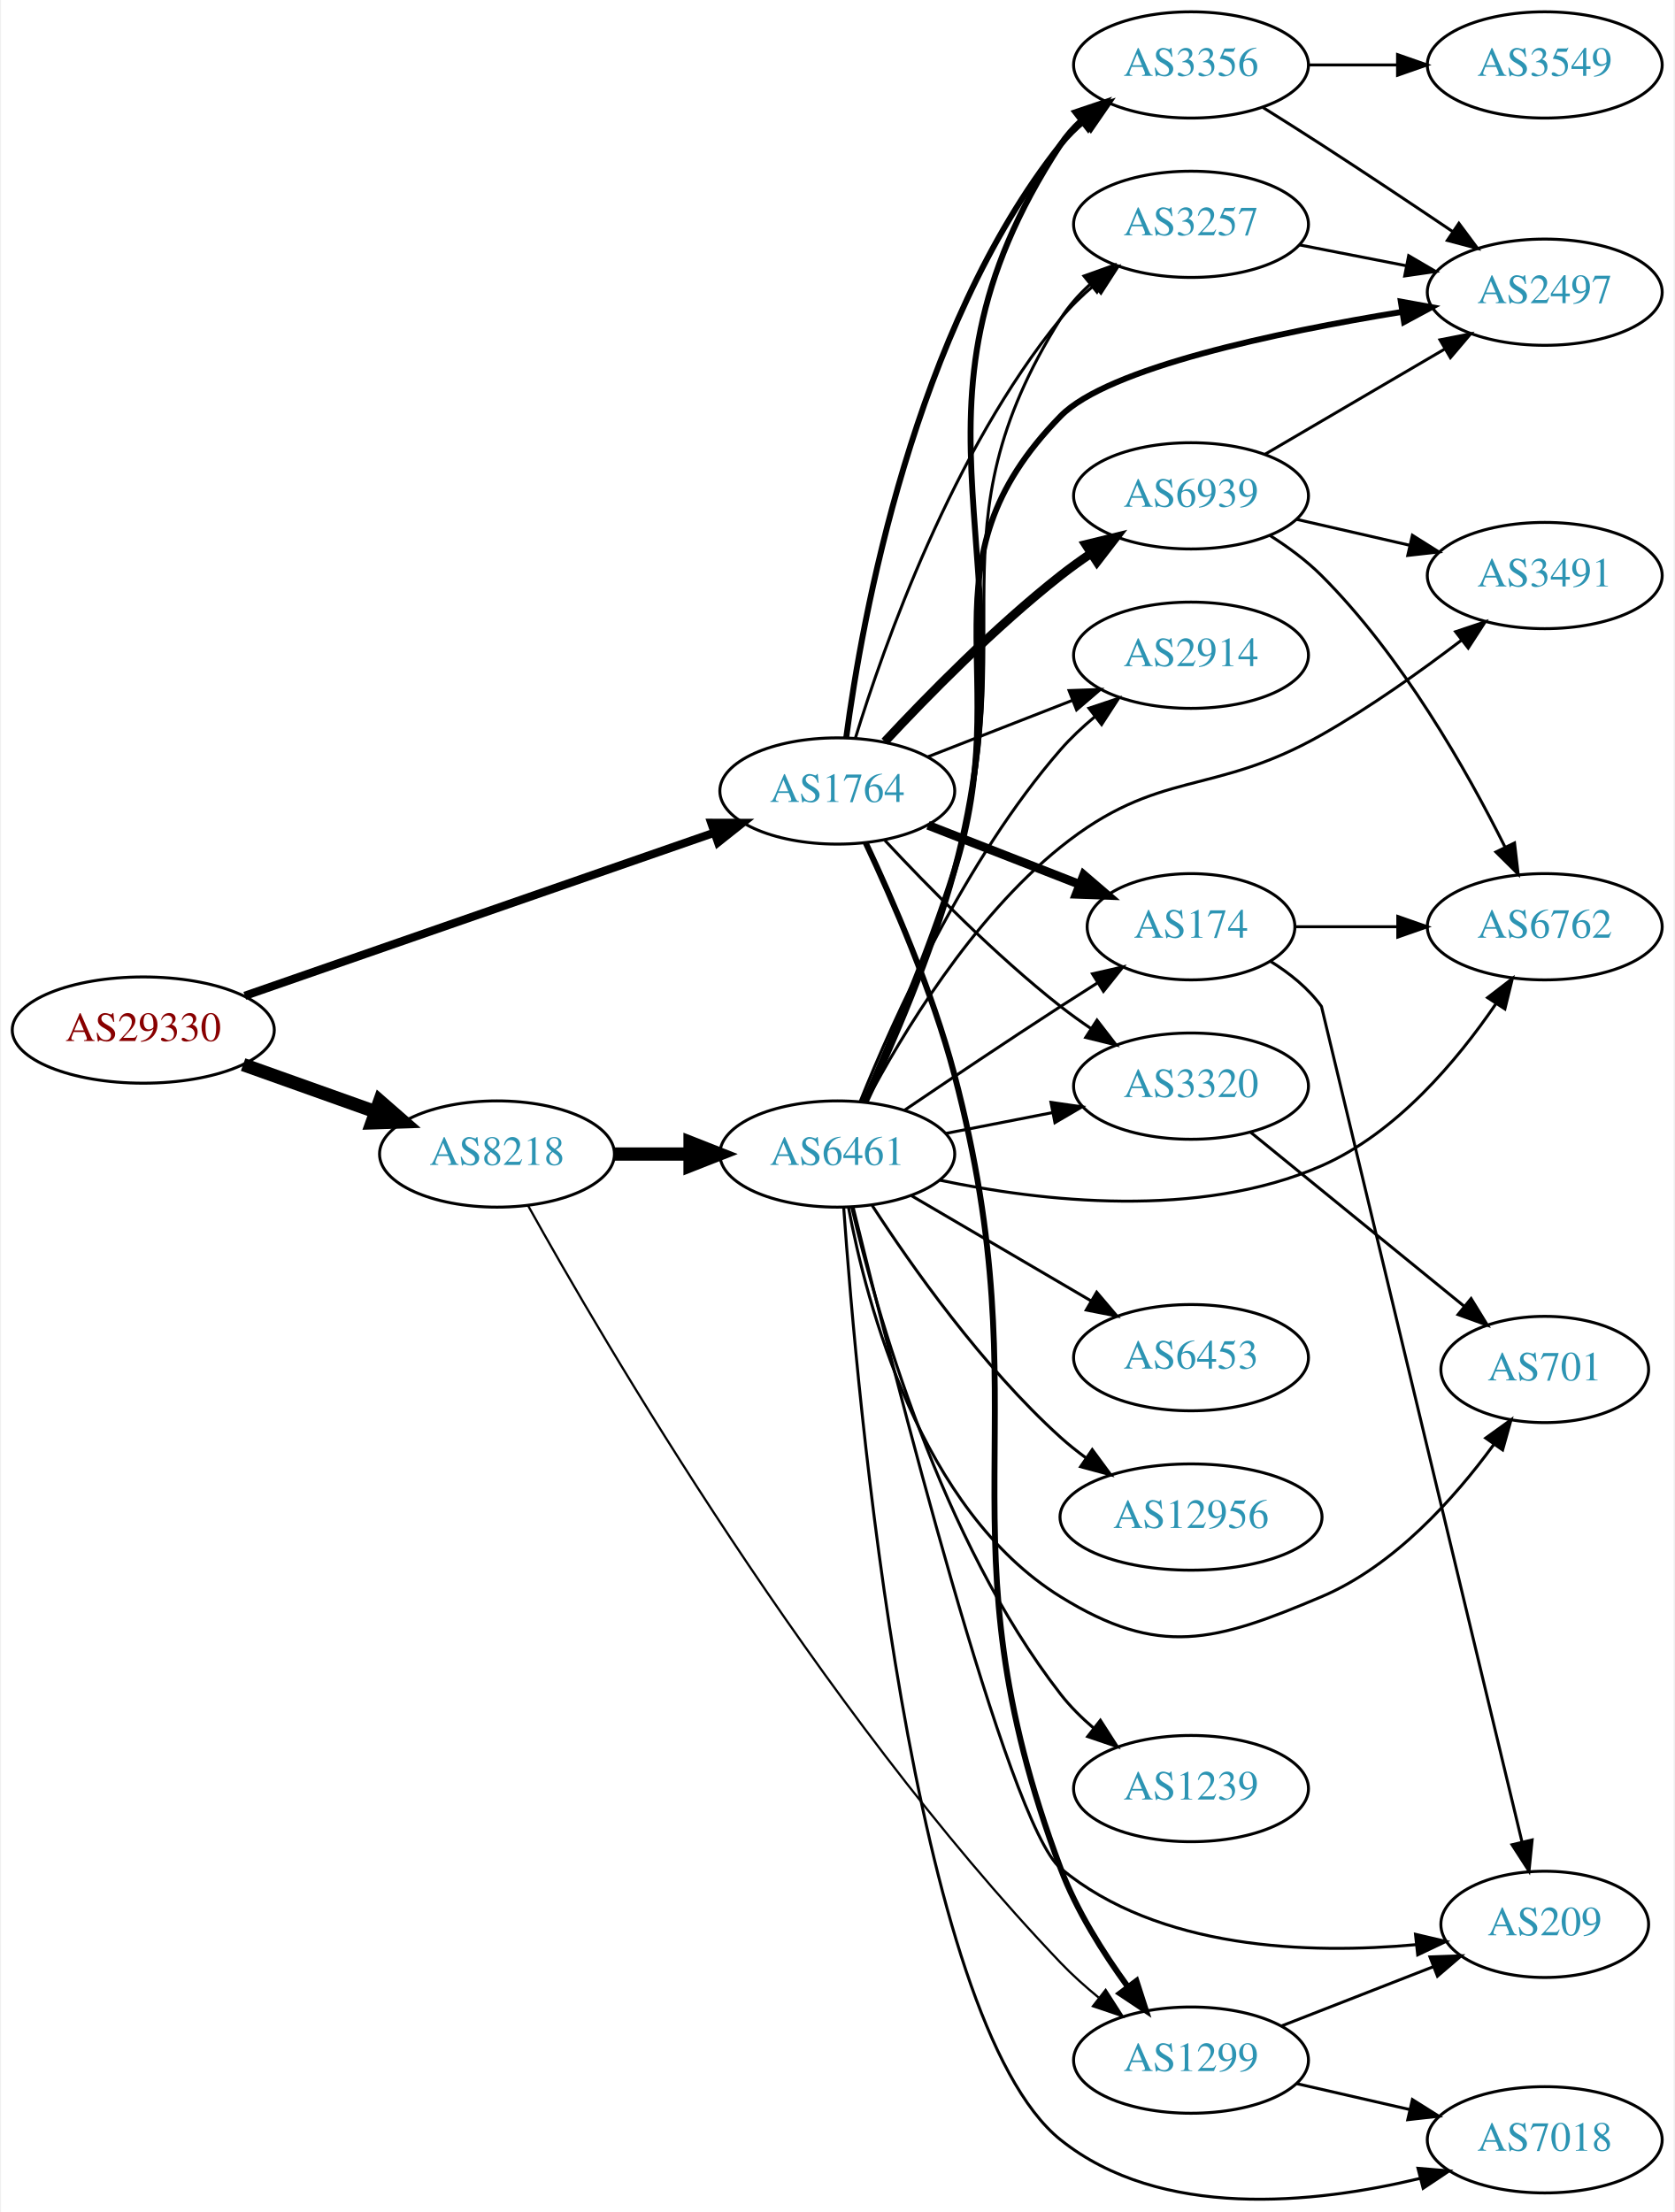
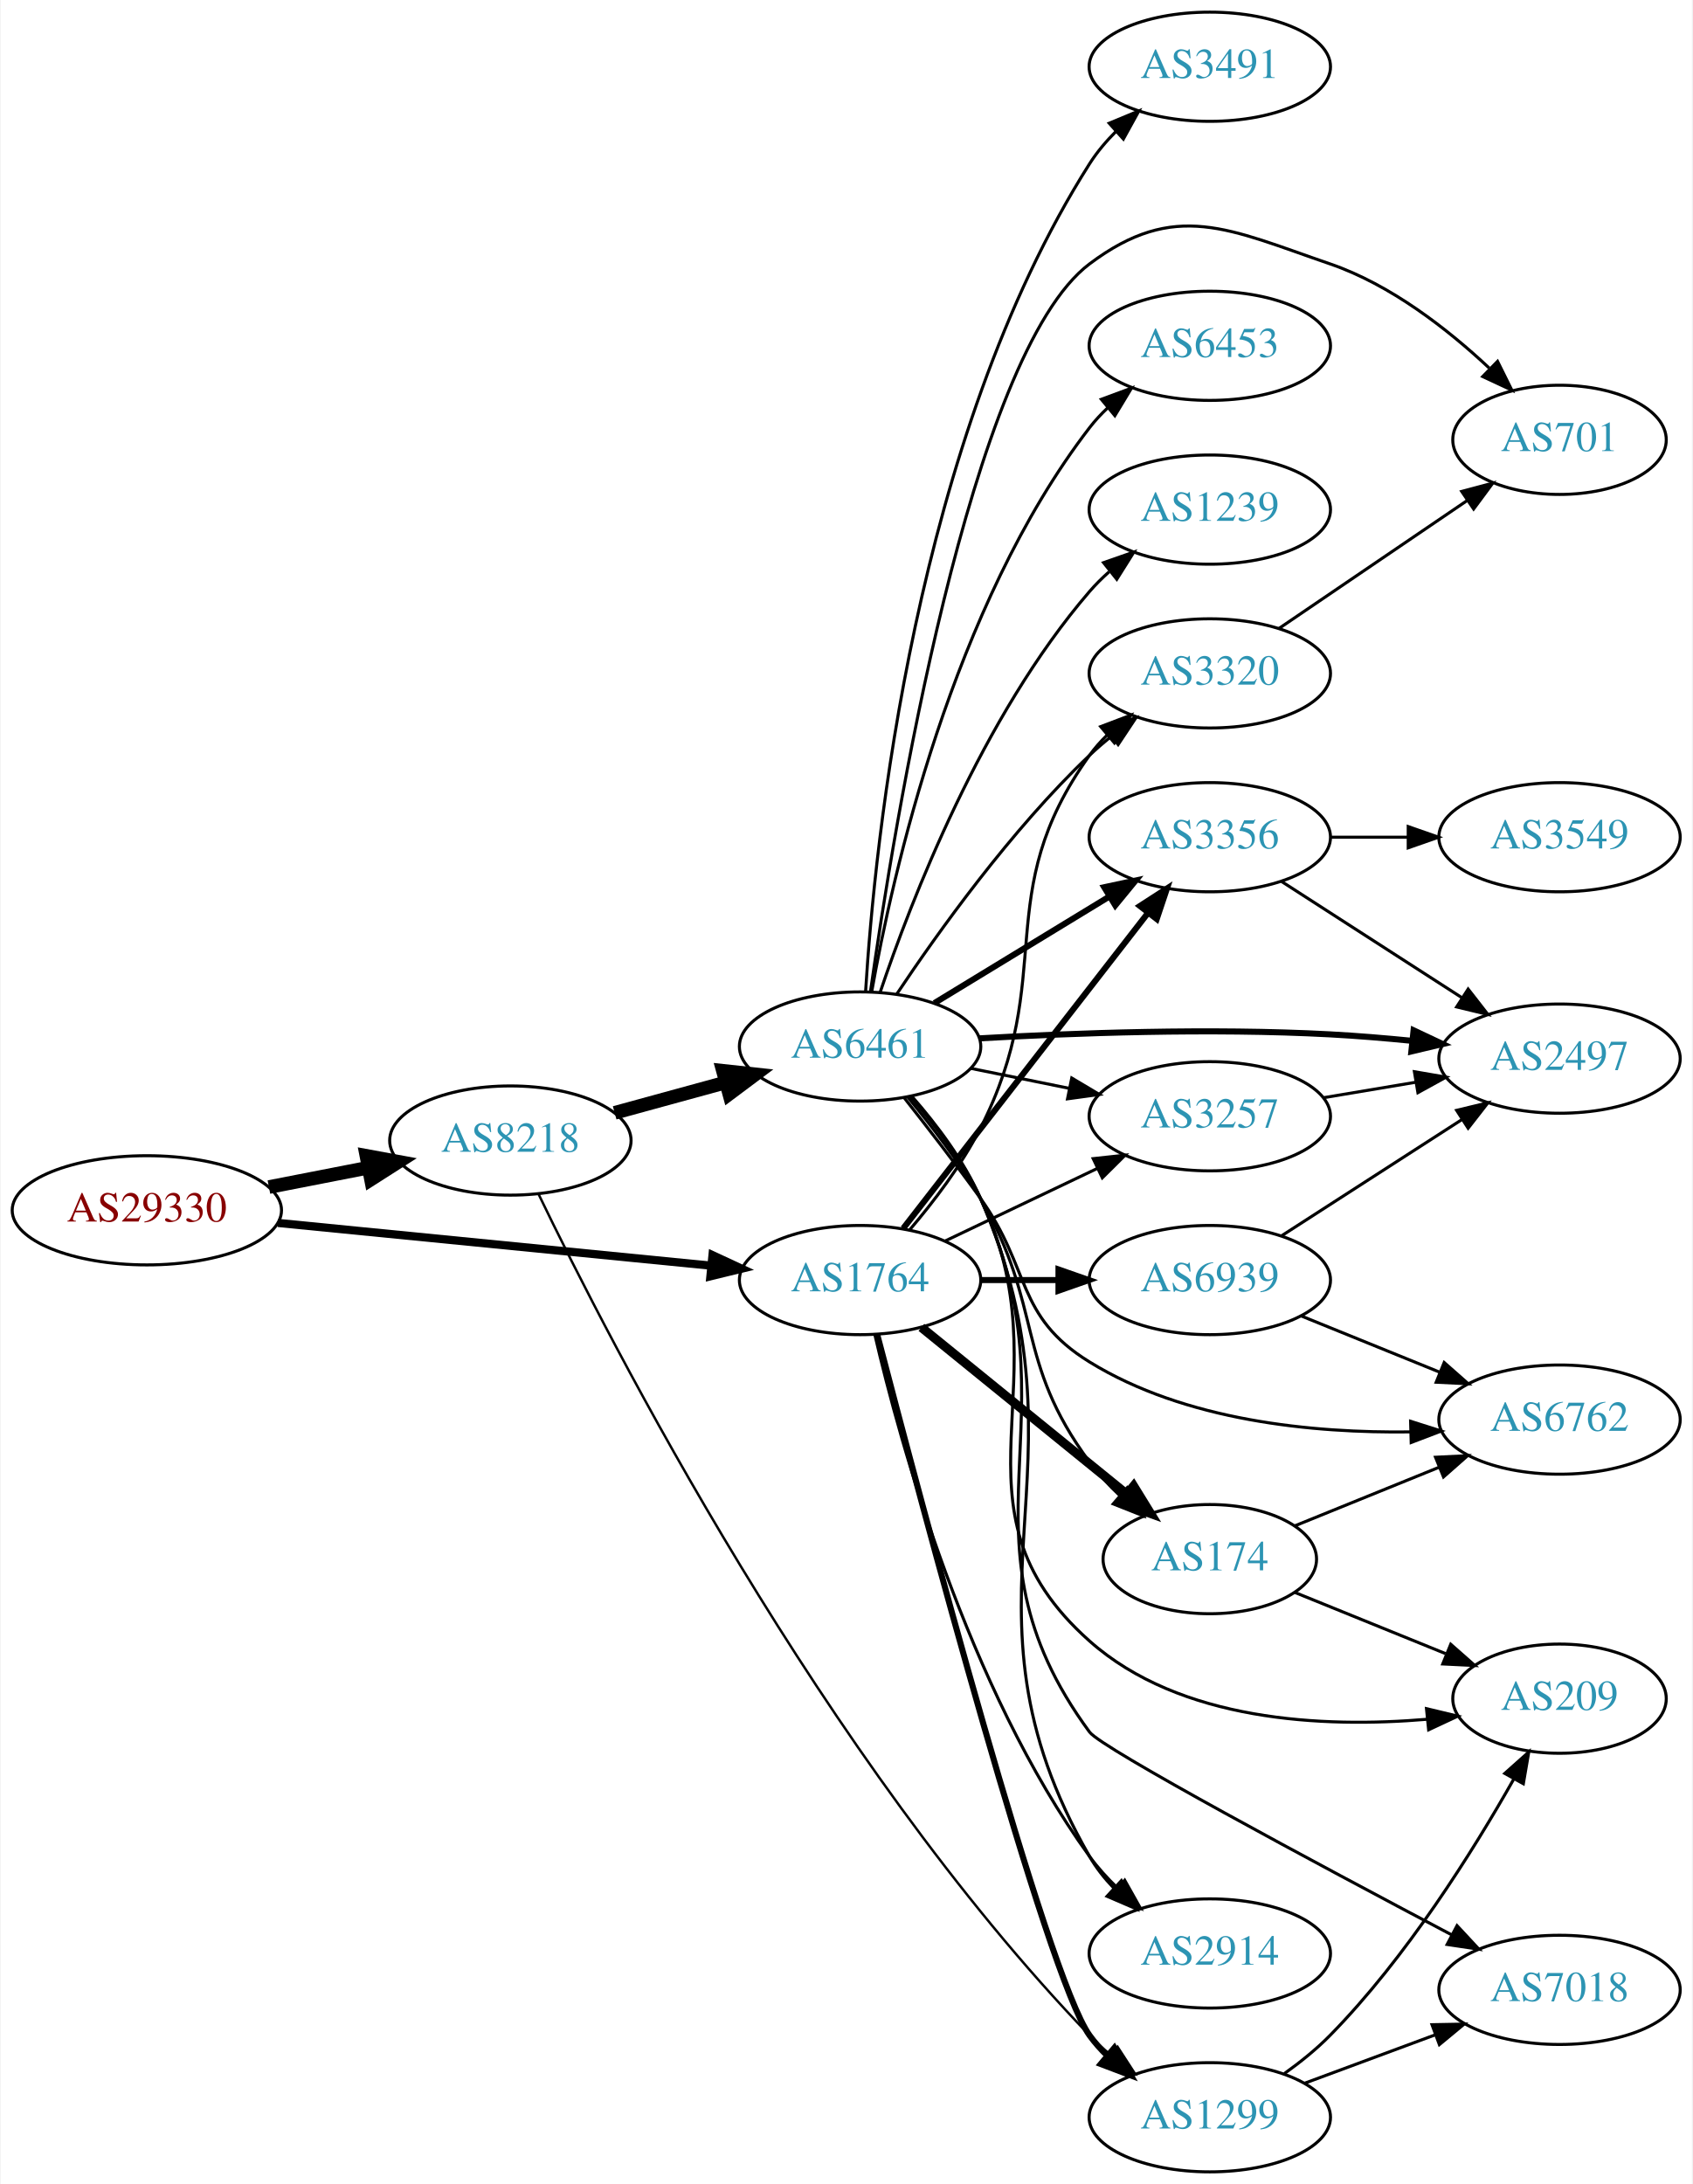
- <svg xmlns="http://www.w3.org/2000/svg" xmlns:xlink="http://www.w3.org/1999/xlink" width="567pt" height="749pt" viewBox="0.00 0.00 566.66 749.46">
-   <g id="graph0" class="graph" transform="scale(1 1) rotate(0) translate(4 745.456)">
-     <polygon fill="white" stroke="none" points="-4,4 -4,-745.456 562.663,-745.456 562.663,4 -4,4" />
+ <svg xmlns="http://www.w3.org/2000/svg" xmlns:xlink="http://www.w3.org/1999/xlink" width="558pt" height="720pt" viewBox="0.00 0.00 557.56 720.00">
+   <g id="graph0" class="graph" transform="scale(1 1) rotate(0) translate(4 716)">
+     <polygon fill="white" stroke="none" points="-4,4 -4,-716 553.564,-716 553.564,4 -4,4" />
    <g id="node1" class="node">
      <g id="a_node1">
        <a xlink:href="/asn/29330" xlink:title="AS29330 ~ NEXTLAYER-IN-A-BOX [AT]">
-           <ellipse fill="#ffffff" stroke="black" cx="44.196" cy="-396.456" rx="44.393" ry="18" />
-           <text text-anchor="middle" x="44.196" y="-392.756" font-family="Times,serif" font-size="14.00" fill="#880000">AS29330</text>
+           <ellipse fill="#ffffff" stroke="black" cx="44.196" cy="-317" rx="44.393" ry="18" />
+           <text text-anchor="middle" x="44.196" y="-313.3" font-family="Times,serif" font-size="14.00" fill="#880000">AS29330</text>
        </a>
      </g>
    </g>
    <g id="node2" class="node">
      <g id="a_node2">
        <a xlink:href="/asn/8218" xlink:title="AS8218 ~ legacy Neotelecoms [FR]">
-           <ellipse fill="#ffffff" stroke="black" cx="164.039" cy="-354.456" rx="39.794" ry="18" />
-           <text text-anchor="middle" x="164.039" y="-350.756" font-family="Times,serif" font-size="14.00" fill="#2c94b3">AS8218</text>
+           <ellipse fill="#ffffff" stroke="black" cx="164.039" cy="-340" rx="39.794" ry="18" />
+           <text text-anchor="middle" x="164.039" y="-336.3" font-family="Times,serif" font-size="14.00" fill="#2c94b3">AS8218</text>
        </a>
      </g>
    </g>
    <g id="edge1" class="edge">
-       <path fill="none" stroke="black" stroke-width="4.5" d="M78.022,-384.757C91.855,-379.827 108.093,-374.039 122.651,-368.851" />
-       <polygon fill="black" stroke="black" stroke-width="4.5" points="124.313,-372.439 132.411,-365.372 121.669,-365.021 124.313,-372.439" />
+       <path fill="none" stroke="black" stroke-width="4.5" d="M84.436,-324.659C94.888,-326.699 106.274,-328.921 117.052,-331.025" />
+       <polygon fill="black" stroke="black" stroke-width="4.5" points="116.58,-334.944 127.149,-332.995 118.089,-327.215 116.58,-334.944" />
    </g>
    <g id="node3" class="node">
      <g id="a_node3">
        <a xlink:href="/asn/1764" xlink:title="AS1764 ~ NEXTLAYER-AS [AT]">
-           <ellipse fill="#ffffff" stroke="black" cx="279.332" cy="-477.456" rx="39.794" ry="18" />
-           <text text-anchor="middle" x="279.332" y="-473.756" font-family="Times,serif" font-size="14.00" fill="#2c94b3">AS1764</text>
+           <ellipse fill="#ffffff" stroke="black" cx="279.332" cy="-294" rx="39.794" ry="18" />
+           <text text-anchor="middle" x="279.332" y="-290.3" font-family="Times,serif" font-size="14.00" fill="#2c94b3">AS1764</text>
        </a>
      </g>
    </g>
    <g id="edge2" class="edge">
-       <path fill="none" stroke="black" stroke-width="2.786" d="M78.599,-408.062C120.592,-422.652 192.631,-447.681 237.751,-463.357" />
-       <polygon fill="black" stroke="black" stroke-width="2.786" points="236.631,-466.673 247.226,-466.649 238.929,-460.061 236.631,-466.673" />
+       <path fill="none" stroke="black" stroke-width="2.7" d="M87.415,-312.835C127.661,-308.864 188.2,-302.892 230.277,-298.741" />
+       <polygon fill="black" stroke="black" stroke-width="2.7" points="230.678,-302.218 240.286,-297.753 229.991,-295.252 230.678,-302.218" />
    </g>
    <g id="node4" class="node">
      <g id="a_node4">
        <a xlink:href="/asn/6461" xlink:title="AS6461 ~ Zayo Bandwidth [US]">
-           <ellipse fill="#ffffff" stroke="black" cx="279.332" cy="-354.456" rx="39.794" ry="18" />
-           <text text-anchor="middle" x="279.332" y="-350.756" font-family="Times,serif" font-size="14.00" fill="#2c94b3">AS6461</text>
+           <ellipse fill="#ffffff" stroke="black" cx="279.332" cy="-371" rx="39.794" ry="18" />
+           <text text-anchor="middle" x="279.332" y="-367.3" font-family="Times,serif" font-size="14.00" fill="#2c94b3">AS6461</text>
        </a>
      </g>
    </g>
    <g id="edge3" class="edge">
-       <path fill="none" stroke="black" stroke-width="4.5" d="M203.711,-354.456C211.914,-354.456 220.678,-354.456 229.21,-354.456" />
-       <polygon fill="black" stroke="black" stroke-width="4.5" points="229.449,-358.394 239.449,-354.456 229.449,-350.519 229.449,-358.394" />
+       <path fill="none" stroke="black" stroke-width="4.5" d="M198.418,-349.133C209.84,-352.259 222.79,-355.802 234.889,-359.113" />
+       <polygon fill="black" stroke="black" stroke-width="4.5" points="234.115,-362.983 244.8,-361.825 236.194,-355.388 234.115,-362.983" />
    </g>
    <g id="node5" class="node">
      <g id="a_node5">
        <a xlink:href="/asn/1299" xlink:title="AS1299 ~ Telia Carrier [EU]">
-           <ellipse fill="#ffffff" stroke="black" cx="399.174" cy="-47.456" rx="39.794" ry="18" />
-           <text text-anchor="middle" x="399.174" y="-43.756" font-family="Times,serif" font-size="14.00" fill="#2c94b3">AS1299</text>
+           <ellipse fill="#ffffff" stroke="black" cx="394.625" cy="-18" rx="39.794" ry="18" />
+           <text text-anchor="middle" x="394.625" y="-14.3" font-family="Times,serif" font-size="14.00" fill="#2c94b3">AS1299</text>
        </a>
      </g>
    </g>
    <g id="edge4" class="edge">
-       <path fill="none" stroke="black" stroke-width="0.75" d="M174.522,-337.052C199.824,-291.564 272.637,-166.694 354.978,-80.456 358.888,-76.361 363.339,-72.373 367.861,-68.666" />
-       <polygon fill="black" stroke="black" stroke-width="0.75" points="370.244,-71.246 375.977,-62.336 365.939,-65.726 370.244,-71.246" />
+       <path fill="none" stroke="black" stroke-width="0.794" d="M173.298,-322.402C196.633,-273.971 267.096,-136.265 354.978,-45 357.054,-42.844 359.325,-40.754 361.693,-38.754" />
+       <polygon fill="black" stroke="black" stroke-width="0.794" points="364.214,-41.228 369.978,-32.338 359.928,-35.694 364.214,-41.228" />
+     </g>
+     <g id="edge20" class="edge">
+       <path fill="none" stroke="black" stroke-width="2" d="M284.947,-276.179C298.968,-222.424 340.961,-64.382 354.978,-45 356.687,-42.637 358.668,-40.409 360.814,-38.324" />
+       <polygon fill="black" stroke="black" stroke-width="2" points="363.176,-40.911 368.58,-31.798 358.673,-35.552 363.176,-40.911" />
+     </g>
+     <g id="node6" class="node">
+       <g id="a_node6">
+         <a xlink:href="/asn/3356" xlink:title="AS3356 ~ Level 3 Parent, LLC [US]">
+           <ellipse fill="#ffffff" stroke="black" cx="394.625" cy="-440" rx="39.794" ry="18" />
+           <text text-anchor="middle" x="394.625" y="-436.3" font-family="Times,serif" font-size="14.00" fill="#2c94b3">AS3356</text>
+         </a>
+       </g>
+     </g>
+     <g id="edge25" class="edge">
+       <path fill="none" stroke="black" stroke-width="2" d="M293.549,-311.034C313.419,-336.639 351.103,-385.202 374.131,-414.879" />
+       <polygon fill="black" stroke="black" stroke-width="2" points="371.595,-417.32 380.491,-423.075 377.125,-413.029 371.595,-417.32" />
+     </g>
+     <g id="node13" class="node">
+       <g id="a_node13">
+         <a xlink:href="/asn/3257" xlink:title="AS3257 ~ GTT [DE]">
+           <ellipse fill="#ffffff" stroke="black" cx="394.625" cy="-348" rx="39.794" ry="18" />
+           <text text-anchor="middle" x="394.625" y="-344.3" font-family="Times,serif" font-size="14.00" fill="#2c94b3">AS3257</text>
+         </a>
+       </g>
    </g>
    <g id="edge24" class="edge">
-       <path fill="none" stroke="black" stroke-width="2" d="M288.97,-459.864C297.884,-440.95 311.509,-409.773 318.978,-381.456 349.74,-264.824 312.51,-225.355 354.978,-112.456 360.338,-98.207 369.314,-83.945 377.7,-72.425" />
-       <polygon fill="black" stroke="black" stroke-width="2" points="380.683,-74.283 383.927,-64.197 375.101,-70.059 380.683,-74.283" />
+       <path fill="none" stroke="black" d="M307.468,-306.934C322.462,-314.081 341.283,-323.052 357.506,-330.785" />
+       <polygon fill="black" stroke="black" points="356.177,-334.028 366.71,-335.171 359.188,-327.709 356.177,-334.028" />
+     </g>
+     <g id="node15" class="node">
+       <g id="a_node15">
+         <a xlink:href="/asn/3320" xlink:title="AS3320 ~ DTAG [DE]">
+           <ellipse fill="#ffffff" stroke="black" cx="394.625" cy="-494" rx="39.794" ry="18" />
+           <text text-anchor="middle" x="394.625" y="-490.3" font-family="Times,serif" font-size="14.00" fill="#2c94b3">AS3320</text>
+         </a>
+       </g>
+     </g>
+     <g id="edge26" class="edge">
+       <path fill="none" stroke="black" d="M295.633,-310.504C303.54,-319.77 312.8,-331.879 318.978,-344 344.844,-394.748 321.75,-420.736 354.978,-467 356.679,-469.368 358.655,-471.6 360.796,-473.688" />
+       <polygon fill="black" stroke="black" points="358.651,-476.457 368.556,-480.219 363.159,-471.102 358.651,-476.457" />
+     </g>
+     <g id="node16" class="node">
+       <g id="a_node16">
+         <a xlink:href="/asn/174" xlink:title="AS174 ~ Cogent Communications [US]">
+           <ellipse fill="#ffffff" stroke="black" cx="394.625" cy="-202" rx="35.194" ry="18" />
+           <text text-anchor="middle" x="394.625" y="-198.3" font-family="Times,serif" font-size="14.00" fill="#2c94b3">AS174</text>
+         </a>
+       </g>
+     </g>
+     <g id="edge21" class="edge">
+       <path fill="none" stroke="black" stroke-width="3" d="M299.55,-278.393C318.165,-263.277 346.54,-240.235 367.259,-223.41" />
+       <polygon fill="black" stroke="black" stroke-width="3" points="369.509,-226.092 375.065,-217.071 365.096,-220.658 369.509,-226.092" />
+     </g>
+     <g id="node18" class="node">
+       <g id="a_node18">
+         <a xlink:href="/asn/2914" xlink:title="AS2914 ~ NTT America, Inc. [US]">
+           <ellipse fill="#ffffff" stroke="black" cx="394.625" cy="-72" rx="39.794" ry="18" />
+           <text text-anchor="middle" x="394.625" y="-68.3" font-family="Times,serif" font-size="14.00" fill="#2c94b3">AS2914</text>
+         </a>
+       </g>
+     </g>
+     <g id="edge23" class="edge">
+       <path fill="none" stroke="black" d="M284.186,-276.039C292.463,-240.501 314.547,-159.829 354.978,-104 357.637,-100.329 360.811,-96.829 364.181,-93.581" />
+       <polygon fill="black" stroke="black" points="366.565,-96.145 371.75,-86.906 361.935,-90.895 366.565,-96.145" />
+     </g>
+     <g id="node20" class="node">
+       <g id="a_node20">
+         <a xlink:href="/asn/6939" xlink:title="AS6939 ~ Hurricane Electric LLC [US]">
+           <ellipse fill="#ffffff" stroke="black" cx="394.625" cy="-294" rx="39.794" ry="18" />
+           <text text-anchor="middle" x="394.625" y="-290.3" font-family="Times,serif" font-size="14.00" fill="#2c94b3">AS6939</text>
+         </a>
+       </g>
+     </g>
+     <g id="edge22" class="edge">
+       <path fill="none" stroke="black" stroke-width="2" d="M319.004,-294C327.207,-294 335.971,-294 344.503,-294" />
+       <polygon fill="black" stroke="black" stroke-width="2" points="344.742,-297.5 354.742,-294 344.742,-290.5 344.742,-297.5" />
+     </g>
+     <g id="edge5" class="edge">
+       <path fill="none" stroke="black" stroke-width="2" d="M303.806,-385.297C320.516,-395.474 343.171,-409.272 361.548,-420.464" />
+       <polygon fill="black" stroke="black" stroke-width="2" points="359.819,-423.509 370.18,-425.721 363.46,-417.531 359.819,-423.509" />
+     </g>
+     <g id="node7" class="node">
+       <g id="a_node7">
+         <a xlink:href="/asn/2497" xlink:title="AS2497 ~ Internet Initiative Japan Inc. [JP]">
+           <ellipse fill="#ffffff" stroke="black" cx="509.918" cy="-367" rx="39.794" ry="18" />
+           <text text-anchor="middle" x="509.918" y="-363.3" font-family="Times,serif" font-size="14.00" fill="#2c94b3">AS2497</text>
+         </a>
+       </g>
+     </g>
+     <g id="edge6" class="edge">
+       <path fill="none" stroke="black" stroke-width="2" d="M318.628,-373.68C349.789,-375.456 394.894,-377.104 434.271,-375 443.065,-374.53 452.418,-373.751 461.421,-372.858" />
+       <polygon fill="black" stroke="black" stroke-width="2" points="461.808,-376.337 471.389,-371.813 461.078,-369.375 461.808,-376.337" />
+     </g>
+     <g id="node8" class="node">
+       <g id="a_node8">
+         <a xlink:href="/asn/6762" xlink:title="AS6762 ~ TELECOM ITALIA SPARKLE S.p.A. [IT]">
+           <ellipse fill="#ffffff" stroke="black" cx="509.918" cy="-248" rx="39.794" ry="18" />
+           <text text-anchor="middle" x="509.918" y="-244.3" font-family="Times,serif" font-size="14.00" fill="#2c94b3">AS6762</text>
+         </a>
+       </g>
+     </g>
+     <g id="edge7" class="edge">
+       <path fill="none" stroke="black" d="M293.868,-354.099C301.424,-344.515 310.912,-332.227 318.978,-321 335.808,-297.575 330.43,-282.145 354.978,-267 386.514,-247.543 428.626,-243.514 460.832,-243.948" />
+       <polygon fill="black" stroke="black" points="460.82,-247.449 470.915,-244.232 461.017,-240.452 460.82,-247.449" />
    </g>
    <g id="node9" class="node">
      <g id="a_node9">
-         <a xlink:href="/asn/3320" xlink:title="AS3320 ~ DTAG [DE]">
-           <ellipse fill="#ffffff" stroke="black" cx="399.174" cy="-377.456" rx="39.794" ry="18" />
-           <text text-anchor="middle" x="399.174" y="-373.756" font-family="Times,serif" font-size="14.00" fill="#2c94b3">AS3320</text>
-         </a>
-       </g>
-     </g>
-     <g id="edge26" class="edge">
-       <path fill="none" stroke="black" d="M295.429,-460.744C309.894,-445.221 332.751,-421.937 354.978,-404.456 358.263,-401.873 361.806,-399.324 365.401,-396.884" />
-       <polygon fill="black" stroke="black" points="367.316,-399.814 373.786,-391.424 363.496,-393.948 367.316,-399.814" />
-     </g>
-     <g id="node11" class="node">
-       <g id="a_node11">
-         <a xlink:href="/asn/2914" xlink:title="AS2914 ~ NTT America, Inc. [US]">
-           <ellipse fill="#ffffff" stroke="black" cx="399.174" cy="-523.456" rx="39.794" ry="18" />
-           <text text-anchor="middle" x="399.174" y="-519.756" font-family="Times,serif" font-size="14.00" fill="#2c94b3">AS2914</text>
-         </a>
-       </g>
-     </g>
-     <g id="edge27" class="edge">
-       <path fill="none" stroke="black" d="M310.068,-489.064C324.862,-494.839 342.939,-501.895 358.861,-508.11" />
-       <polygon fill="black" stroke="black" points="357.859,-511.476 368.447,-511.852 360.404,-504.956 357.859,-511.476" />
-     </g>
-     <g id="node13" class="node">
-       <g id="a_node13">
-         <a xlink:href="/asn/3356" xlink:title="AS3356 ~ Level 3 Parent, LLC [US]">
-           <ellipse fill="#ffffff" stroke="black" cx="399.174" cy="-723.456" rx="39.794" ry="18" />
-           <text text-anchor="middle" x="399.174" y="-719.756" font-family="Times,serif" font-size="14.00" fill="#2c94b3">AS3356</text>
-         </a>
-       </g>
-     </g>
-     <g id="edge23" class="edge">
-       <path fill="none" stroke="black" stroke-width="2" d="M282.36,-495.574C287.67,-535.738 305.194,-633.66 354.978,-696.456 357.313,-699.402 360.063,-702.113 363.027,-704.587" />
-       <polygon fill="black" stroke="black" stroke-width="2" points="361.09,-707.507 371.229,-710.58 365.219,-701.855 361.09,-707.507" />
-     </g>
-     <g id="node17" class="node">
-       <g id="a_node17">
-         <a xlink:href="/asn/3257" xlink:title="AS3257 ~ GTT [DE]">
-           <ellipse fill="#ffffff" stroke="black" cx="399.174" cy="-669.456" rx="39.794" ry="18" />
-           <text text-anchor="middle" x="399.174" y="-665.756" font-family="Times,serif" font-size="14.00" fill="#2c94b3">AS3257</text>
-         </a>
-       </g>
-     </g>
-     <g id="edge25" class="edge">
-       <path fill="none" stroke="black" d="M285.464,-495.378C295.109,-526.761 318.332,-592.587 354.978,-637.456 358.288,-641.509 362.22,-645.321 366.342,-648.804" />
-       <polygon fill="black" stroke="black" points="364.351,-651.69 374.392,-655.072 368.652,-646.167 364.351,-651.69" />
-     </g>
-     <g id="node18" class="node">
-       <g id="a_node18">
-         <a xlink:href="/asn/174" xlink:title="AS174 ~ Cogent Communications [US]">
-           <ellipse fill="#ffffff" stroke="black" cx="399.174" cy="-431.456" rx="35.194" ry="18" />
-           <text text-anchor="middle" x="399.174" y="-427.756" font-family="Times,serif" font-size="14.00" fill="#2c94b3">AS174</text>
-         </a>
-       </g>
-     </g>
-     <g id="edge22" class="edge">
-       <path fill="none" stroke="black" stroke-width="3" d="M310.068,-465.849C325.685,-459.752 344.962,-452.228 361.499,-445.773" />
-       <polygon fill="black" stroke="black" stroke-width="3" points="362.828,-449.011 370.87,-442.114 360.282,-442.49 362.828,-449.011" />
-     </g>
-     <g id="node21" class="node">
-       <g id="a_node21">
-         <a xlink:href="/asn/6939" xlink:title="AS6939 ~ Hurricane Electric LLC [US]">
-           <ellipse fill="#ffffff" stroke="black" cx="399.174" cy="-577.456" rx="39.794" ry="18" />
-           <text text-anchor="middle" x="399.174" y="-573.756" font-family="Times,serif" font-size="14.00" fill="#2c94b3">AS6939</text>
-         </a>
-       </g>
-     </g>
-     <g id="edge21" class="edge">
-       <path fill="none" stroke="black" stroke-width="3" d="M295.429,-494.169C309.894,-509.692 332.751,-532.976 354.978,-550.456 358.263,-553.04 361.806,-555.589 365.401,-558.029" />
-       <polygon fill="black" stroke="black" stroke-width="3" points="363.496,-560.965 373.786,-563.489 367.316,-555.099 363.496,-560.965" />
-     </g>
-     <g id="node6" class="node">
-       <g id="a_node6">
-         <a xlink:href="/asn/12956" xlink:title="AS12956 ~ TELXIUS [ES]">
-           <ellipse fill="#ffffff" stroke="black" cx="399.174" cy="-231.456" rx="44.393" ry="18" />
-           <text text-anchor="middle" x="399.174" y="-227.756" font-family="Times,serif" font-size="14.00" fill="#2c94b3">AS12956</text>
-         </a>
-       </g>
-     </g>
-     <g id="edge5" class="edge">
-       <path fill="none" stroke="black" d="M291.159,-337.013C304.445,-316.543 328.492,-282.363 354.978,-258.456 357.618,-256.073 360.495,-253.772 363.469,-251.587" />
-       <polygon fill="black" stroke="black" points="365.712,-254.294 371.992,-245.761 361.761,-248.515 365.712,-254.294" />
-     </g>
-     <g id="node7" class="node">
-       <g id="a_node7">
        <a xlink:href="/asn/1239" xlink:title="AS1239 ~ Sprint [US]">
-           <ellipse fill="#ffffff" stroke="black" cx="399.174" cy="-139.456" rx="39.794" ry="18" />
-           <text text-anchor="middle" x="399.174" y="-135.756" font-family="Times,serif" font-size="14.00" fill="#2c94b3">AS1239</text>
-         </a>
-       </g>
-     </g>
-     <g id="edge6" class="edge">
-       <path fill="none" stroke="black" d="M284.226,-336.437C292.448,-301.614 314.257,-223.897 354.978,-171.456 358.187,-167.324 362.062,-163.466 366.158,-159.962" />
-       <polygon fill="black" stroke="black" points="368.47,-162.598 374.188,-153.679 364.156,-157.085 368.47,-162.598" />
-     </g>
-     <g id="node8" class="node">
-       <g id="a_node8">
-         <a xlink:href="/asn/7018" xlink:title="AS7018 ~ AT&amp;T Services, Inc. [US]">
-           <ellipse fill="#ffffff" stroke="black" cx="519.017" cy="-20.456" rx="39.794" ry="18" />
-           <text text-anchor="middle" x="519.017" y="-16.756" font-family="Times,serif" font-size="14.00" fill="#2c94b3">AS7018</text>
-         </a>
-       </g>
-     </g>
-     <g id="edge7" class="edge">
-       <path fill="none" stroke="black" d="M281.498,-336.37C286.014,-272.724 304.667,-60.765 354.978,-20.456 388.9,6.721 440.791,1.294 476.887,-7.402" />
-       <polygon fill="black" stroke="black" points="476.064,-10.804 486.621,-9.916 477.815,-4.026 476.064,-10.804" />
+           <ellipse fill="#ffffff" stroke="black" cx="394.625" cy="-548" rx="39.794" ry="18" />
+           <text text-anchor="middle" x="394.625" y="-544.3" font-family="Times,serif" font-size="14.00" fill="#2c94b3">AS1239</text>
+         </a>
+       </g>
    </g>
    <g id="edge8" class="edge">
-       <path fill="none" stroke="black" d="M316.008,-361.42C327.44,-363.651 340.261,-366.153 352.315,-368.506" />
-       <polygon fill="black" stroke="black" points="351.727,-371.957 362.212,-370.438 353.068,-365.087 351.727,-371.957" />
+       <path fill="none" stroke="black" d="M285.937,-388.837C296.004,-418.752 319.465,-479.798 354.978,-521 356.932,-523.267 359.116,-525.437 361.424,-527.491" />
+       <polygon fill="black" stroke="black" points="359.598,-530.511 369.6,-534.006 363.96,-525.037 359.598,-530.511" />
    </g>
    <g id="node10" class="node">
      <g id="a_node10">
        <a xlink:href="/asn/3491" xlink:title="AS3491 ~ PCCW Global, Inc. [US]">
-           <ellipse fill="#ffffff" stroke="black" cx="519.017" cy="-550.456" rx="39.794" ry="18" />
-           <text text-anchor="middle" x="519.017" y="-546.756" font-family="Times,serif" font-size="14.00" fill="#2c94b3">AS3491</text>
+           <ellipse fill="#ffffff" stroke="black" cx="394.625" cy="-694" rx="39.794" ry="18" />
+           <text text-anchor="middle" x="394.625" y="-690.3" font-family="Times,serif" font-size="14.00" fill="#2c94b3">AS3491</text>
        </a>
      </g>
    </g>
    <g id="edge9" class="edge">
-       <path fill="none" stroke="black" d="M289.125,-372.174C301.185,-394.889 324.839,-434.226 354.978,-458.456 388.305,-485.249 406.179,-475.352 443.37,-496.456 459.844,-505.805 477.05,-518.059 490.786,-528.531" />
-       <polygon fill="black" stroke="black" points="488.803,-531.422 498.852,-534.779 493.09,-525.888 488.803,-531.422" />
+       <path fill="none" stroke="black" d="M281.155,-389.23C284.102,-437.481 297.298,-571.044 354.978,-662 357.405,-665.828 360.442,-669.421 363.741,-672.718" />
+       <polygon fill="black" stroke="black" points="361.46,-675.374 371.245,-679.436 366.129,-670.158 361.46,-675.374" />
+     </g>
+     <g id="node11" class="node">
+       <g id="a_node11">
+         <a xlink:href="/asn/7018" xlink:title="AS7018 ~ AT&amp;T Services, Inc. [US]">
+           <ellipse fill="#ffffff" stroke="black" cx="509.918" cy="-60" rx="39.794" ry="18" />
+           <text text-anchor="middle" x="509.918" y="-56.3" font-family="Times,serif" font-size="14.00" fill="#2c94b3">AS7018</text>
+         </a>
+       </g>
    </g>
    <g id="edge10" class="edge">
-       <path fill="none" stroke="black" d="M287.142,-372.401C298.278,-400.123 322.441,-454.062 354.978,-491.456 358.413,-495.404 362.414,-499.157 366.57,-502.611" />
-       <polygon fill="black" stroke="black" points="364.593,-505.507 374.644,-508.86 368.878,-499.971 364.593,-505.507" />
+       <path fill="none" stroke="black" d="M296.427,-354.244C304.361,-345.093 313.4,-333.167 318.978,-321 352.254,-248.423 307.68,-209.324 354.978,-145 358.956,-139.589 430.211,-101.45 474.366,-78.136" />
+       <polygon fill="black" stroke="black" points="476.13,-81.163 483.343,-73.403 472.865,-74.971 476.13,-81.163" />
    </g>
    <g id="node12" class="node">
      <g id="a_node12">
-         <a xlink:href="/asn/2497" xlink:title="AS2497 ~ Internet Initiative Japan Inc. [JP]">
-           <ellipse fill="#ffffff" stroke="black" cx="519.017" cy="-646.456" rx="39.794" ry="18" />
-           <text text-anchor="middle" x="519.017" y="-642.756" font-family="Times,serif" font-size="14.00" fill="#2c94b3">AS2497</text>
+         <a xlink:href="/asn/209" xlink:title="AS209 ~ CenturyLink Communications, LLC [US]">
+           <ellipse fill="#ffffff" stroke="black" cx="509.918" cy="-156" rx="35.194" ry="18" />
+           <text text-anchor="middle" x="509.918" y="-152.3" font-family="Times,serif" font-size="14.00" fill="#2c94b3">AS209</text>
        </a>
      </g>
    </g>
    <g id="edge11" class="edge">
-       <path fill="none" stroke="black" stroke-width="2" d="M288.432,-372.204C296.897,-391.249 310.151,-422.533 318.978,-450.456 340.165,-517.477 305.838,-554.198 354.978,-604.456 370.977,-620.819 428.404,-632.879 470.592,-639.777" />
-       <polygon fill="black" stroke="black" stroke-width="2" points="470.26,-643.268 480.685,-641.378 471.357,-636.355 470.26,-643.268" />
+       <path fill="none" stroke="black" d="M295.842,-354.6C303.81,-345.365 313.062,-333.251 318.978,-321 348.041,-260.818 304.995,-219.365 354.978,-175 384.91,-148.432 431.974,-146.309 466.188,-149.202" />
+       <polygon fill="black" stroke="black" points="466.057,-152.707 476.36,-150.239 466.767,-145.743 466.057,-152.707" />
    </g>
    <g id="edge12" class="edge">
-       <path fill="none" stroke="black" stroke-width="2" d="M288.901,-372.067C297.758,-390.997 311.336,-422.186 318.978,-450.456 347.813,-557.126 294.54,-603.952 354.978,-696.456 356.865,-699.344 359.179,-701.978 361.747,-704.369" />
-       <polygon fill="black" stroke="black" stroke-width="2" points="359.996,-707.442 370.037,-710.824 364.297,-701.919 359.996,-707.442" />
+       <path fill="none" stroke="black" d="M315.867,-363.786C326.096,-361.709 337.396,-359.415 348.139,-357.234" />
+       <polygon fill="black" stroke="black" points="349.111,-360.608 358.215,-355.189 347.718,-353.748 349.111,-360.608" />
    </g>
    <g id="node14" class="node">
      <g id="a_node14">
        <a xlink:href="/asn/701" xlink:title="AS701 ~ UUNET [US]">
-           <ellipse fill="#ffffff" stroke="black" cx="519.017" cy="-281.456" rx="35.194" ry="18" />
-           <text text-anchor="middle" x="519.017" y="-277.756" font-family="Times,serif" font-size="14.00" fill="#2c94b3">AS701</text>
+           <ellipse fill="#ffffff" stroke="black" cx="509.918" cy="-571" rx="35.194" ry="18" />
+           <text text-anchor="middle" x="509.918" y="-567.3" font-family="Times,serif" font-size="14.00" fill="#2c94b3">AS701</text>
        </a>
      </g>
    </g>
    <g id="edge13" class="edge">
-       <path fill="none" stroke="black" d="M283.093,-336.533C289.249,-303.535 307.498,-233.863 354.978,-204.456 388.377,-183.771 407.193,-189.141 443.37,-204.456 467.977,-214.873 488.454,-237.81 501.699,-255.956" />
-       <polygon fill="black" stroke="black" points="499.007,-258.214 507.606,-264.403 504.743,-254.202 499.007,-258.214" />
-     </g>
-     <g id="node15" class="node">
-       <g id="a_node15">
-         <a xlink:href="/asn/6762" xlink:title="AS6762 ~ TELECOM ITALIA SPARKLE S.p.A. [IT]">
-           <ellipse fill="#ffffff" stroke="black" cx="519.017" cy="-431.456" rx="39.794" ry="18" />
-           <text text-anchor="middle" x="519.017" y="-427.756" font-family="Times,serif" font-size="14.00" fill="#2c94b3">AS6762</text>
-         </a>
-       </g>
+       <path fill="none" stroke="black" d="M282.741,-388.991C290.324,-442.599 315.562,-599.372 354.978,-629 383.148,-650.175 400.934,-640.429 434.271,-629 454.257,-622.148 473.018,-607.521 486.733,-594.67" />
+       <polygon fill="black" stroke="black" points="489.487,-596.873 494.196,-587.382 484.596,-591.865 489.487,-596.873" />
    </g>
    <g id="edge14" class="edge">
-       <path fill="none" stroke="black" d="M314.094,-345.585C348.231,-338.417 401.749,-332.213 443.37,-350.456 468.772,-361.59 489.35,-386.106 502.417,-405.268" />
-       <polygon fill="black" stroke="black" points="499.652,-407.435 508.05,-413.895 505.514,-403.608 499.652,-407.435" />
-     </g>
-     <g id="node16" class="node">
-       <g id="a_node16">
+       <path fill="none" stroke="black" d="M291.374,-388.211C304.866,-408.458 329.112,-442.423 354.978,-467 357.147,-469.061 359.486,-471.085 361.9,-473.039" />
+       <polygon fill="black" stroke="black" points="360.181,-476.127 370.267,-479.37 364.405,-470.545 360.181,-476.127" />
+     </g>
+     <g id="edge15" class="edge">
+       <path fill="none" stroke="black" d="M295.12,-354.217C302.877,-344.87 312.157,-332.771 318.978,-321 339.958,-284.793 330.13,-267.67 354.978,-234 357.865,-230.088 361.33,-226.361 364.984,-222.924" />
+       <polygon fill="black" stroke="black" points="367.354,-225.501 372.625,-216.31 362.773,-220.209 367.354,-225.501" />
+     </g>
+     <g id="node17" class="node">
+       <g id="a_node17">
        <a xlink:href="/asn/6453" xlink:title="AS6453 ~ TATA COMMUNICATIONS (AMERICA) INC [US]">
-           <ellipse fill="#ffffff" stroke="black" cx="399.174" cy="-285.456" rx="39.794" ry="18" />
-           <text text-anchor="middle" x="399.174" y="-281.756" font-family="Times,serif" font-size="14.00" fill="#2c94b3">AS6453</text>
-         </a>
-       </g>
-     </g>
-     <g id="edge15" class="edge">
-       <path fill="none" stroke="black" d="M304.463,-340.327C322.019,-330.048 345.993,-316.01 365.298,-304.706" />
-       <polygon fill="black" stroke="black" points="367.214,-307.64 374.075,-299.567 363.677,-301.6 367.214,-307.64" />
+           <ellipse fill="#ffffff" stroke="black" cx="394.625" cy="-602" rx="39.794" ry="18" />
+           <text text-anchor="middle" x="394.625" y="-598.3" font-family="Times,serif" font-size="14.00" fill="#2c94b3">AS6453</text>
+         </a>
+       </g>
    </g>
    <g id="edge16" class="edge">
-       <path fill="none" stroke="black" d="M288.651,-372.137C297.298,-391.126 310.703,-422.364 318.978,-450.456 342.892,-531.645 309.898,-565.823 354.978,-637.456 357.634,-641.677 361.064,-645.531 364.828,-648.985" />
-       <polygon fill="black" stroke="black" points="362.91,-651.936 372.884,-655.508 367.315,-646.495 362.91,-651.936" />
+       <path fill="none" stroke="black" d="M283.179,-389.13C289.889,-427.056 309.669,-516.12 354.978,-575 356.756,-577.311 358.788,-579.501 360.968,-581.56" />
+       <polygon fill="black" stroke="black" points="358.864,-584.362 368.8,-588.038 363.325,-578.967 358.864,-584.362" />
    </g>
    <g id="edge17" class="edge">
-       <path fill="none" stroke="black" d="M302.096,-369.297C316.921,-379.342 337.038,-392.846 354.978,-404.456 359.034,-407.081 363.325,-409.815 367.567,-412.492" />
-       <polygon fill="black" stroke="black" points="365.783,-415.505 376.114,-417.854 369.503,-409.575 365.783,-415.505" />
+       <path fill="none" stroke="black" d="M296.615,-354.328C304.6,-345.2 313.628,-333.269 318.978,-321 358.055,-231.387 306.249,-188.753 354.978,-104 357.127,-100.262 359.89,-96.773 362.949,-93.577" />
+       <polygon fill="black" stroke="black" points="365.474,-96.01 370.475,-86.67 360.741,-90.853 365.474,-96.01" />
+     </g>
+     <g id="edge28" class="edge">
+       <path fill="none" stroke="black" d="M425.985,-29.255C439.192,-34.151 454.849,-39.956 468.982,-45.195" />
+       <polygon fill="black" stroke="black" points="467.88,-48.519 478.473,-48.714 470.313,-41.956 467.88,-48.519" />
+     </g>
+     <g id="edge27" class="edge">
+       <path fill="none" stroke="black" d="M419.205,-32.403C424.462,-36.16 429.797,-40.446 434.271,-45 459.414,-70.594 481.396,-105.722 494.875,-129.556" />
+       <polygon fill="black" stroke="black" points="491.87,-131.354 499.781,-138.402 497.992,-127.959 491.87,-131.354" />
+     </g>
+     <g id="edge19" class="edge">
+       <path fill="none" stroke="black" d="M418.279,-425.403C435.337,-414.411 458.921,-399.215 477.756,-387.079" />
+       <polygon fill="black" stroke="black" points="479.792,-389.931 486.303,-381.572 476.001,-384.046 479.792,-389.931" />
    </g>
    <g id="node19" class="node">
      <g id="a_node19">
-         <a xlink:href="/asn/209" xlink:title="AS209 ~ CenturyLink Communications, LLC [US]">
-           <ellipse fill="#ffffff" stroke="black" cx="519.017" cy="-93.456" rx="35.194" ry="18" />
-           <text text-anchor="middle" x="519.017" y="-89.756" font-family="Times,serif" font-size="14.00" fill="#2c94b3">AS209</text>
+         <a xlink:href="/asn/3549" xlink:title="AS3549 ~ Level 3 Parent, LLC [US]">
+           <ellipse fill="#ffffff" stroke="black" cx="509.918" cy="-440" rx="39.794" ry="18" />
+           <text text-anchor="middle" x="509.918" y="-436.3" font-family="Times,serif" font-size="14.00" fill="#2c94b3">AS3549</text>
        </a>
      </g>
    </g>
    <g id="edge18" class="edge">
-       <path fill="none" stroke="black" d="M284.694,-336.409C297.814,-282.804 337.105,-127.323 354.978,-112.456 388.179,-84.841 439.204,-83.262 475.316,-86.572" />
-       <polygon fill="black" stroke="black" points="475.226,-90.082 485.543,-87.674 475.976,-83.122 475.226,-90.082" />
-     </g>
-     <g id="edge35" class="edge">
-       <path fill="none" stroke="black" d="M434.893,-39.502C446.893,-36.752 460.514,-33.631 473.207,-30.723" />
-       <polygon fill="black" stroke="black" points="474.173,-34.093 483.138,-28.448 472.609,-27.27 474.173,-34.093" />
+       <path fill="none" stroke="black" d="M434.297,-440C442.5,-440 451.264,-440 459.796,-440" />
+       <polygon fill="black" stroke="black" points="460.035,-443.5 470.035,-440 460.035,-436.5 460.035,-443.5" />
+     </g>
+     <g id="edge33" class="edge">
+       <path fill="none" stroke="black" d="M432.095,-354.116C441.798,-355.744 452.409,-357.523 462.564,-359.226" />
+       <polygon fill="black" stroke="black" points="462.074,-362.693 472.516,-360.895 463.232,-355.789 462.074,-362.693" />
    </g>
    <g id="edge34" class="edge">
-       <path fill="none" stroke="black" d="M429.911,-59.064C445.528,-65.16 464.805,-72.685 481.341,-79.14" />
-       <polygon fill="black" stroke="black" points="480.125,-82.422 490.713,-82.798 482.67,-75.901 480.125,-82.422" />
-     </g>
-     <g id="edge36" class="edge">
-       <path fill="none" stroke="black" d="M419.37,-361.819C439.032,-345.801 469.743,-320.783 491.672,-302.918" />
-       <polygon fill="black" stroke="black" points="494.063,-305.484 499.606,-296.455 489.642,-300.057 494.063,-305.484" />
-     </g>
-     <g id="edge20" class="edge">
-       <path fill="none" stroke="black" d="M423.574,-709.017C430.015,-704.992 436.985,-700.589 443.37,-696.456 458.086,-686.932 474.268,-676.134 487.791,-667.016" />
-       <polygon fill="black" stroke="black" points="489.928,-669.797 496.253,-661.297 486.008,-663.997 489.928,-669.797" />
-     </g>
-     <g id="node20" class="node">
-       <g id="a_node20">
-         <a xlink:href="/asn/3549" xlink:title="AS3549 ~ Level 3 Parent, LLC [US]">
-           <ellipse fill="#ffffff" stroke="black" cx="519.017" cy="-723.456" rx="39.794" ry="18" />
-           <text text-anchor="middle" x="519.017" y="-719.756" font-family="Times,serif" font-size="14.00" fill="#2c94b3">AS3549</text>
-         </a>
-       </g>
-     </g>
-     <g id="edge19" class="edge">
-       <path fill="none" stroke="black" d="M439.087,-723.456C448.64,-723.456 458.99,-723.456 468.952,-723.456" />
-       <polygon fill="black" stroke="black" points="469.145,-726.956 479.145,-723.456 469.145,-719.956 469.145,-726.956" />
+       <path fill="none" stroke="black" d="M417.469,-508.846C435.089,-520.822 460.044,-537.783 479.435,-550.962" />
+       <polygon fill="black" stroke="black" points="477.669,-553.993 487.907,-556.72 481.603,-548.204 477.669,-553.993" />
+     </g>
+     <g id="edge29" class="edge">
+       <path fill="none" stroke="black" d="M422.761,-213.018C436.964,-218.785 454.602,-225.946 470.212,-232.285" />
+       <polygon fill="black" stroke="black" points="469.039,-235.586 479.621,-236.105 471.672,-229.1 469.039,-235.586" />
+     </g>
+     <g id="edge30" class="edge">
+       <path fill="none" stroke="black" d="M422.761,-190.982C437.615,-184.951 456.225,-177.395 472.344,-170.85" />
+       <polygon fill="black" stroke="black" points="474.054,-173.933 482.002,-166.928 471.42,-167.447 474.054,-173.933" />
+     </g>
+     <g id="edge32" class="edge">
+       <path fill="none" stroke="black" d="M418.279,-308.597C435.337,-319.589 458.921,-334.785 477.756,-346.921" />
+       <polygon fill="black" stroke="black" points="476.001,-349.954 486.303,-352.428 479.792,-344.069 476.001,-349.954" />
    </g>
    <g id="edge31" class="edge">
-       <path fill="none" stroke="black" d="M435.851,-662.493C447.282,-660.262 460.104,-657.76 472.158,-655.407" />
-       <polygon fill="black" stroke="black" points="472.911,-658.826 482.055,-653.475 471.57,-651.956 472.911,-658.826" />
-     </g>
-     <g id="edge32" class="edge">
-       <path fill="none" stroke="black" d="M434.576,-431.456C445.4,-431.456 457.568,-431.456 469.194,-431.456" />
-       <polygon fill="black" stroke="black" points="469.225,-434.956 479.225,-431.456 469.225,-427.956 469.225,-434.956" />
-     </g>
-     <g id="edge33" class="edge">
-       <path fill="none" stroke="black" d="M426.143,-419.717C432.595,-415.702 438.927,-410.629 443.37,-404.456 443.37,-404.456 492.973,-197.794 511.309,-121.401" />
-       <polygon fill="black" stroke="black" points="514.75,-122.062 513.681,-111.521 507.943,-120.428 514.75,-122.062" />
-     </g>
-     <g id="edge30" class="edge">
-       <path fill="none" stroke="black" d="M434.893,-569.502C446.893,-566.752 460.514,-563.631 473.207,-560.723" />
-       <polygon fill="black" stroke="black" points="474.173,-564.093 483.138,-558.448 472.609,-557.269 474.173,-564.093" />
-     </g>
-     <g id="edge28" class="edge">
-       <path fill="none" stroke="black" d="M424.306,-591.586C441.861,-601.865 465.836,-615.903 485.141,-627.207" />
-       <polygon fill="black" stroke="black" points="483.519,-630.313 493.917,-632.346 487.056,-624.272 483.519,-630.313" />
-     </g>
-     <g id="edge29" class="edge">
-       <path fill="none" stroke="black" d="M425.801,-564.094C431.962,-560.192 438.238,-555.58 443.37,-550.456 470.611,-523.26 492.636,-484.364 505.523,-458.533" />
-       <polygon fill="black" stroke="black" points="508.776,-459.847 510.006,-449.324 502.482,-456.783 508.776,-459.847" />
+       <path fill="none" stroke="black" d="M424.8,-282.154C438.676,-276.52 455.453,-269.708 470.362,-263.654" />
+       <polygon fill="black" stroke="black" points="471.892,-266.811 479.841,-259.806 469.259,-260.325 471.892,-266.811" />
    </g>
  </g>
</svg>
